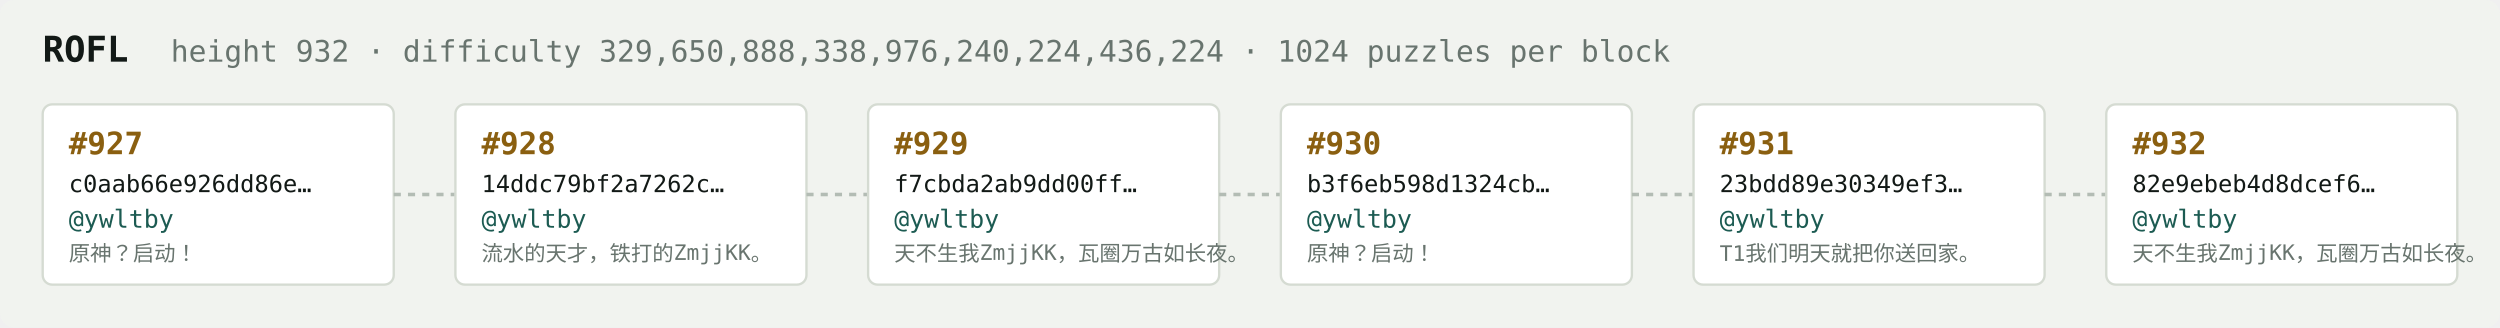
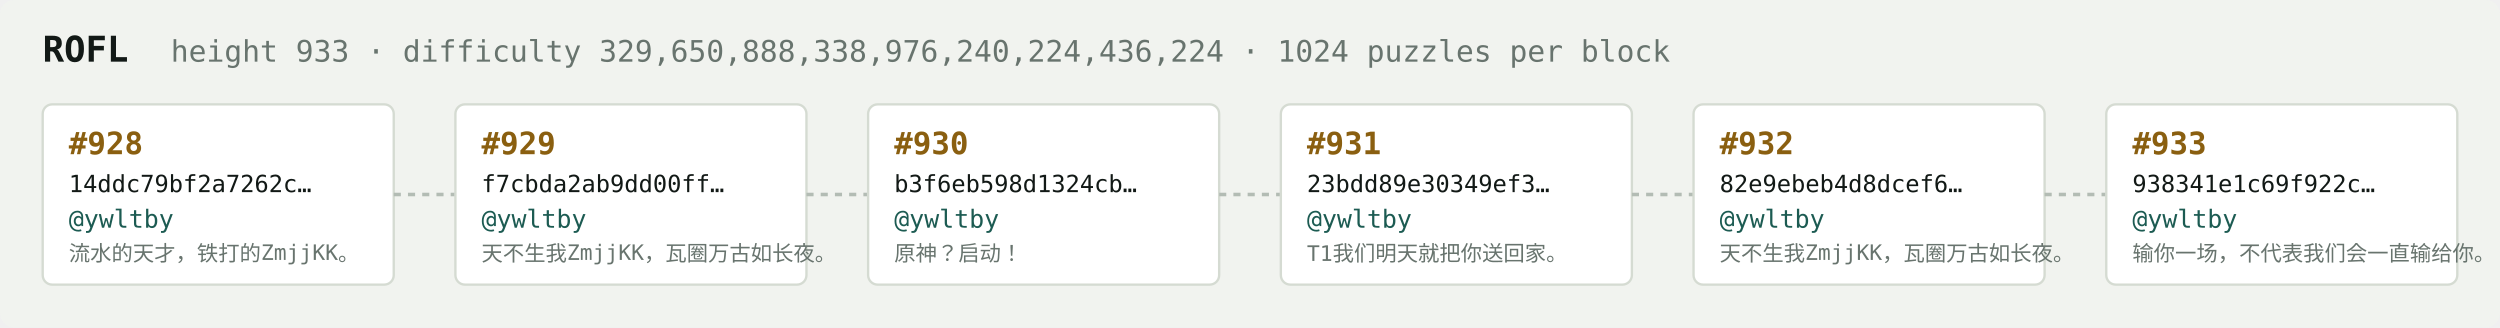
<svg xmlns="http://www.w3.org/2000/svg" width="1054" height="138" viewBox="0 0 1054 138" font-family="ui-monospace,SFMono-Regular,Menlo,monospace">
  <rect fill="#f1f3ef" width="1054" height="138" rx="6" />
  <text x="18" y="26" fill="#121916" font-size="15" font-weight="700">ROFL</text>
-   <text x="72" y="26" fill="#68746e" font-size="12.5">height 932 · difficulty 329,650,888,338,976,240,224,436,224 · 1024 puzzles per block</text>
+   <text x="72" y="26" fill="#68746e" font-size="12.5">height 933 · difficulty 329,650,888,338,976,240,224,436,224 · 1024 puzzles per block</text>
  <rect x="18" y="44" width="148" height="76" rx="4" fill="#ffffff" stroke="#d5dbd2" stroke-width="1" />
-   <text x="29" y="65" fill="#8a5f10" font-size="13" font-weight="700">#927</text>
-   <text x="29" y="81" fill="#121916" font-size="10">c0aab66e926dd86e…</text>
+   <text x="29" y="65" fill="#8a5f10" font-size="13" font-weight="700">#928</text>
+   <text x="29" y="81" fill="#121916" font-size="10">14ddc79bf2a7262c…</text>
  <text x="29" y="96" fill="#1c5b52" font-size="10.5">@ywltby</text>
-   <text x="29" y="110" fill="#68746e" font-size="9">原神？启动！</text>
+   <text x="29" y="110" fill="#68746e" font-size="9">流水的天才，铁打的ZmjjKK。</text>
  <line x1="166" y1="82.0" x2="192" y2="82.0" stroke="#b3bcb4" stroke-width="1.5" stroke-dasharray="3 3" />
  <rect x="192" y="44" width="148" height="76" rx="4" fill="#ffffff" stroke="#d5dbd2" stroke-width="1" />
-   <text x="203" y="65" fill="#8a5f10" font-size="13" font-weight="700">#928</text>
-   <text x="203" y="81" fill="#121916" font-size="10">14ddc79bf2a7262c…</text>
+   <text x="203" y="65" fill="#8a5f10" font-size="13" font-weight="700">#929</text>
+   <text x="203" y="81" fill="#121916" font-size="10">f7cbda2ab9dd00ff…</text>
  <text x="203" y="96" fill="#1c5b52" font-size="10.5">@ywltby</text>
-   <text x="203" y="110" fill="#68746e" font-size="9">流水的天才，铁打的ZmjjKK。</text>
+   <text x="203" y="110" fill="#68746e" font-size="9">天不生我ZmjjKK，瓦圈万古如长夜。</text>
  <line x1="340" y1="82.0" x2="366" y2="82.0" stroke="#b3bcb4" stroke-width="1.5" stroke-dasharray="3 3" />
  <rect x="366" y="44" width="148" height="76" rx="4" fill="#ffffff" stroke="#d5dbd2" stroke-width="1" />
-   <text x="377" y="65" fill="#8a5f10" font-size="13" font-weight="700">#929</text>
-   <text x="377" y="81" fill="#121916" font-size="10">f7cbda2ab9dd00ff…</text>
+   <text x="377" y="65" fill="#8a5f10" font-size="13" font-weight="700">#930</text>
+   <text x="377" y="81" fill="#121916" font-size="10">b3f6eb598d1324cb…</text>
  <text x="377" y="96" fill="#1c5b52" font-size="10.5">@ywltby</text>
-   <text x="377" y="110" fill="#68746e" font-size="9">天不生我ZmjjKK，瓦圈万古如长夜。</text>
+   <text x="377" y="110" fill="#68746e" font-size="9">原神？启动！</text>
  <line x1="514" y1="82.0" x2="540" y2="82.0" stroke="#b3bcb4" stroke-width="1.5" stroke-dasharray="3 3" />
  <rect x="540" y="44" width="148" height="76" rx="4" fill="#ffffff" stroke="#d5dbd2" stroke-width="1" />
-   <text x="551" y="65" fill="#8a5f10" font-size="13" font-weight="700">#930</text>
-   <text x="551" y="81" fill="#121916" font-size="10">b3f6eb598d1324cb…</text>
+   <text x="551" y="65" fill="#8a5f10" font-size="13" font-weight="700">#931</text>
+   <text x="551" y="81" fill="#121916" font-size="10">23bdd89e30349ef3…</text>
  <text x="551" y="96" fill="#1c5b52" font-size="10.5">@ywltby</text>
-   <text x="551" y="110" fill="#68746e" font-size="9">原神？启动！</text>
+   <text x="551" y="110" fill="#68746e" font-size="9">T1我们明天就把你送回家。</text>
  <line x1="688" y1="82.0" x2="714" y2="82.0" stroke="#b3bcb4" stroke-width="1.5" stroke-dasharray="3 3" />
  <rect x="714" y="44" width="148" height="76" rx="4" fill="#ffffff" stroke="#d5dbd2" stroke-width="1" />
-   <text x="725" y="65" fill="#8a5f10" font-size="13" font-weight="700">#931</text>
-   <text x="725" y="81" fill="#121916" font-size="10">23bdd89e30349ef3…</text>
+   <text x="725" y="65" fill="#8a5f10" font-size="13" font-weight="700">#932</text>
+   <text x="725" y="81" fill="#121916" font-size="10">82e9ebeb4d8dcef6…</text>
  <text x="725" y="96" fill="#1c5b52" font-size="10.5">@ywltby</text>
-   <text x="725" y="110" fill="#68746e" font-size="9">T1我们明天就把你送回家。</text>
+   <text x="725" y="110" fill="#68746e" font-size="9">天不生我ZmjjKK，瓦圈万古如长夜。</text>
  <line x1="862" y1="82.0" x2="888" y2="82.0" stroke="#b3bcb4" stroke-width="1.5" stroke-dasharray="3 3" />
  <rect x="888" y="44" width="148" height="76" rx="4" fill="#ffffff" stroke="#d5dbd2" stroke-width="1" />
-   <text x="899" y="65" fill="#8a5f10" font-size="13" font-weight="700">#932</text>
-   <text x="899" y="81" fill="#121916" font-size="10">82e9ebeb4d8dcef6…</text>
+   <text x="899" y="65" fill="#8a5f10" font-size="13" font-weight="700">#933</text>
+   <text x="899" y="81" fill="#121916" font-size="10">938341e1c69f922c…</text>
  <text x="899" y="96" fill="#1c5b52" font-size="10.5">@ywltby</text>
-   <text x="899" y="110" fill="#68746e" font-size="9">天不生我ZmjjKK，瓦圈万古如长夜。</text>
+   <text x="899" y="110" fill="#68746e" font-size="9">输你一场，不代表我们会一直输给你。</text>
</svg>
